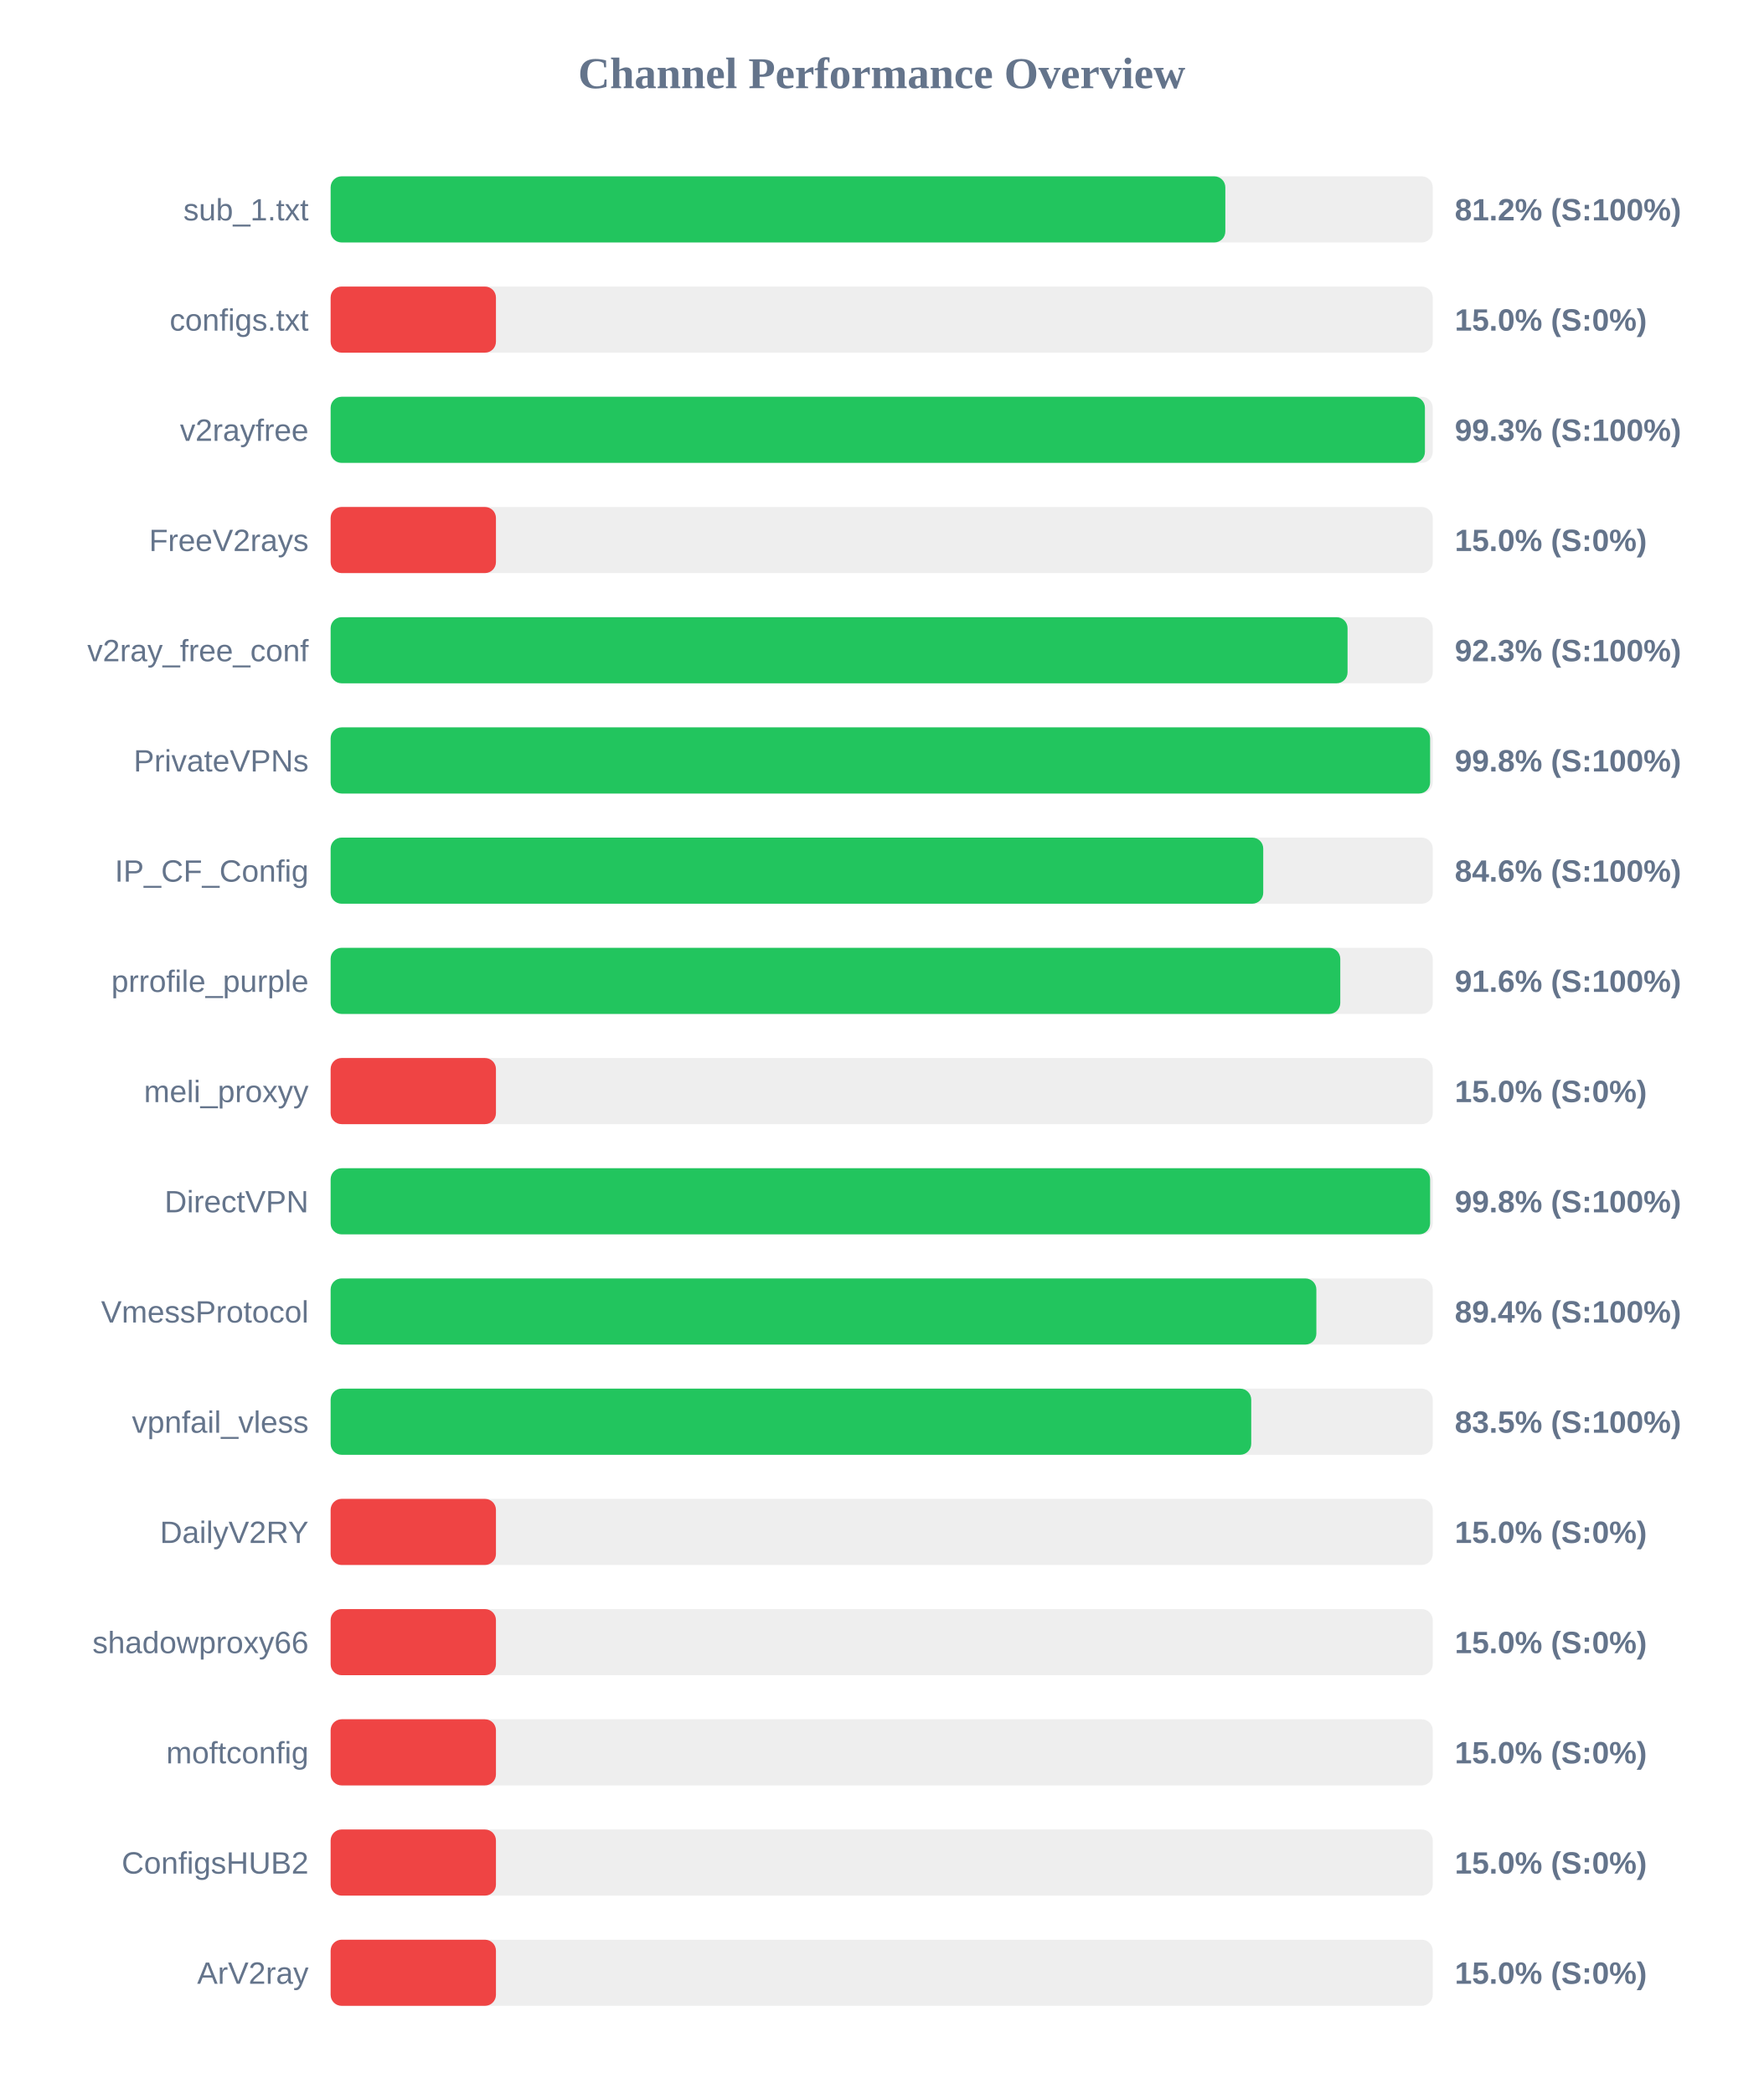
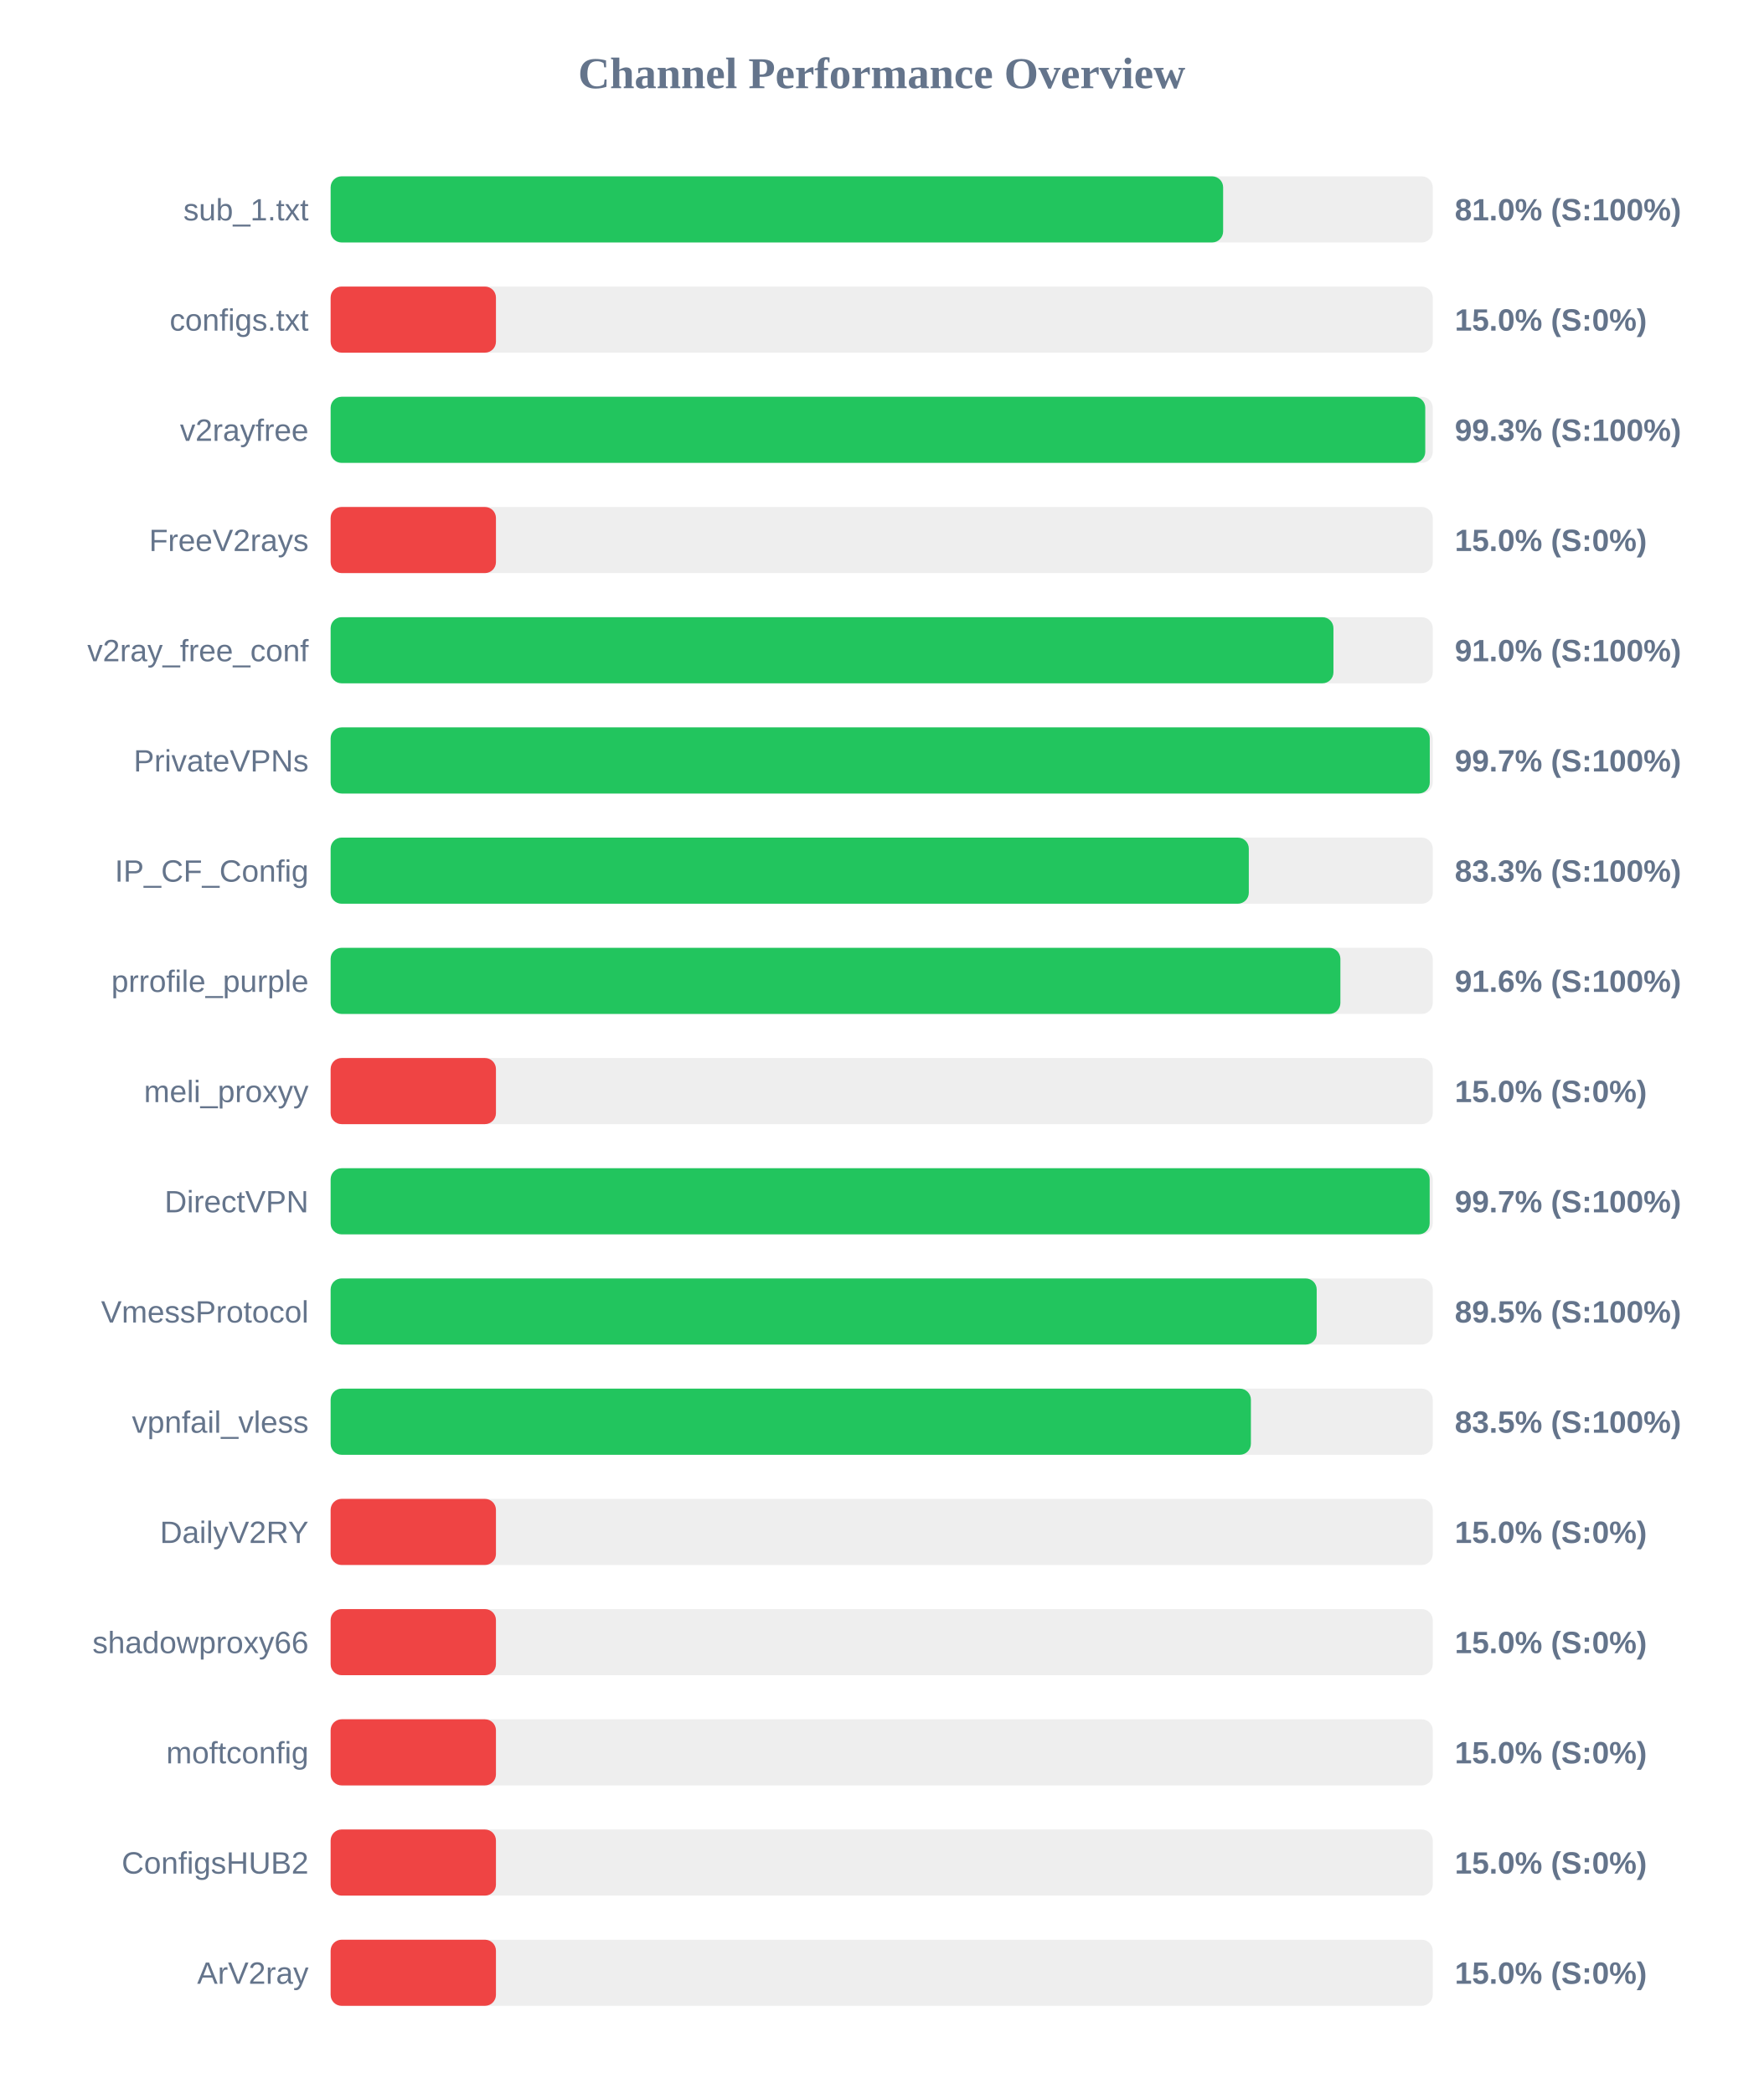
<svg xmlns="http://www.w3.org/2000/svg" width="800" height="950" version="1.1">
  <style>
        .row { font: 14px Arial; fill: #64748b; }
        .score { font: bold 14px Arial; fill: #64748b; }
    </style>
  <text x="400" y="40" text-anchor="middle" font-size="20px" font-weight="bold" fill="#64748b">Channel Performance Overview</text>
  <rect x="150" y="80" width="500" height="30" fill="#eee" rx="5" />
-   <rect x="150" y="80" width="405.9" height="30" fill="#22c55e" rx="5" />
+   <rect x="150" y="80" width="404.9" height="30" fill="#22c55e" rx="5" />
  <text x="140" y="100" text-anchor="end" class="row">sub_1.txt</text>
-   <text x="660" y="100" text-anchor="start" class="score">81.2% (S:100%)</text>
+   <text x="660" y="100" text-anchor="start" class="score">81.0% (S:100%)</text>
  <rect x="150" y="130" width="500" height="30" fill="#eee" rx="5" />
  <rect x="150" y="130" width="75.0" height="30" fill="#ef4444" rx="5" />
  <text x="140" y="150" text-anchor="end" class="row">configs.txt</text>
  <text x="660" y="150" text-anchor="start" class="score">15.0% (S:0%)</text>
  <rect x="150" y="180" width="500" height="30" fill="#eee" rx="5" />
-   <rect x="150" y="180" width="496.45" height="30" fill="#22c55e" rx="5" />
+   <rect x="150" y="180" width="496.6" height="30" fill="#22c55e" rx="5" />
  <text x="140" y="200" text-anchor="end" class="row">v2rayfree</text>
  <text x="660" y="200" text-anchor="start" class="score">99.3% (S:100%)</text>
  <rect x="150" y="230" width="500" height="30" fill="#eee" rx="5" />
  <rect x="150" y="230" width="75.0" height="30" fill="#ef4444" rx="5" />
  <text x="140" y="250" text-anchor="end" class="row">FreeV2rays</text>
  <text x="660" y="250" text-anchor="start" class="score">15.0% (S:0%)</text>
  <rect x="150" y="280" width="500" height="30" fill="#eee" rx="5" />
-   <rect x="150" y="280" width="461.35" height="30" fill="#22c55e" rx="5" />
+   <rect x="150" y="280" width="454.95" height="30" fill="#22c55e" rx="5" />
  <text x="140" y="300" text-anchor="end" class="row">v2ray_free_conf</text>
-   <text x="660" y="300" text-anchor="start" class="score">92.3% (S:100%)</text>
+   <text x="660" y="300" text-anchor="start" class="score">91.0% (S:100%)</text>
  <rect x="150" y="330" width="500" height="30" fill="#eee" rx="5" />
-   <rect x="150" y="330" width="498.8" height="30" fill="#22c55e" rx="5" />
+   <rect x="150" y="330" width="498.65" height="30" fill="#22c55e" rx="5" />
  <text x="140" y="350" text-anchor="end" class="row">PrivateVPNs</text>
-   <text x="660" y="350" text-anchor="start" class="score">99.8% (S:100%)</text>
+   <text x="660" y="350" text-anchor="start" class="score">99.7% (S:100%)</text>
  <rect x="150" y="380" width="500" height="30" fill="#eee" rx="5" />
-   <rect x="150" y="380" width="423.1" height="30" fill="#22c55e" rx="5" />
+   <rect x="150" y="380" width="416.55" height="30" fill="#22c55e" rx="5" />
  <text x="140" y="400" text-anchor="end" class="row">IP_CF_Config</text>
-   <text x="660" y="400" text-anchor="start" class="score">84.6% (S:100%)</text>
+   <text x="660" y="400" text-anchor="start" class="score">83.3% (S:100%)</text>
  <rect x="150" y="430" width="500" height="30" fill="#eee" rx="5" />
-   <rect x="150" y="430" width="458.05" height="30" fill="#22c55e" rx="5" />
+   <rect x="150" y="430" width="458.1" height="30" fill="#22c55e" rx="5" />
  <text x="140" y="450" text-anchor="end" class="row">prrofile_purple</text>
  <text x="660" y="450" text-anchor="start" class="score">91.6% (S:100%)</text>
  <rect x="150" y="480" width="500" height="30" fill="#eee" rx="5" />
  <rect x="150" y="480" width="75.0" height="30" fill="#ef4444" rx="5" />
  <text x="140" y="500" text-anchor="end" class="row">meli_proxyy</text>
  <text x="660" y="500" text-anchor="start" class="score">15.0% (S:0%)</text>
  <rect x="150" y="530" width="500" height="30" fill="#eee" rx="5" />
-   <rect x="150" y="530" width="498.8" height="30" fill="#22c55e" rx="5" />
+   <rect x="150" y="530" width="498.6" height="30" fill="#22c55e" rx="5" />
  <text x="140" y="550" text-anchor="end" class="row">DirectVPN</text>
-   <text x="660" y="550" text-anchor="start" class="score">99.8% (S:100%)</text>
+   <text x="660" y="550" text-anchor="start" class="score">99.7% (S:100%)</text>
  <rect x="150" y="580" width="500" height="30" fill="#eee" rx="5" />
-   <rect x="150" y="580" width="447.2" height="30" fill="#22c55e" rx="5" />
+   <rect x="150" y="580" width="447.35" height="30" fill="#22c55e" rx="5" />
  <text x="140" y="600" text-anchor="end" class="row">VmessProtocol</text>
-   <text x="660" y="600" text-anchor="start" class="score">89.4% (S:100%)</text>
+   <text x="660" y="600" text-anchor="start" class="score">89.5% (S:100%)</text>
  <rect x="150" y="630" width="500" height="30" fill="#eee" rx="5" />
-   <rect x="150" y="630" width="417.65" height="30" fill="#22c55e" rx="5" />
+   <rect x="150" y="630" width="417.5" height="30" fill="#22c55e" rx="5" />
  <text x="140" y="650" text-anchor="end" class="row">vpnfail_vless</text>
  <text x="660" y="650" text-anchor="start" class="score">83.5% (S:100%)</text>
  <rect x="150" y="680" width="500" height="30" fill="#eee" rx="5" />
  <rect x="150" y="680" width="75.0" height="30" fill="#ef4444" rx="5" />
  <text x="140" y="700" text-anchor="end" class="row">DailyV2RY</text>
  <text x="660" y="700" text-anchor="start" class="score">15.0% (S:0%)</text>
  <rect x="150" y="730" width="500" height="30" fill="#eee" rx="5" />
  <rect x="150" y="730" width="75.0" height="30" fill="#ef4444" rx="5" />
  <text x="140" y="750" text-anchor="end" class="row">shadowproxy66</text>
  <text x="660" y="750" text-anchor="start" class="score">15.0% (S:0%)</text>
  <rect x="150" y="780" width="500" height="30" fill="#eee" rx="5" />
  <rect x="150" y="780" width="75.0" height="30" fill="#ef4444" rx="5" />
  <text x="140" y="800" text-anchor="end" class="row">moftconfig</text>
  <text x="660" y="800" text-anchor="start" class="score">15.0% (S:0%)</text>
  <rect x="150" y="830" width="500" height="30" fill="#eee" rx="5" />
  <rect x="150" y="830" width="75.0" height="30" fill="#ef4444" rx="5" />
  <text x="140" y="850" text-anchor="end" class="row">ConfigsHUB2</text>
  <text x="660" y="850" text-anchor="start" class="score">15.0% (S:0%)</text>
  <rect x="150" y="880" width="500" height="30" fill="#eee" rx="5" />
  <rect x="150" y="880" width="75.0" height="30" fill="#ef4444" rx="5" />
  <text x="140" y="900" text-anchor="end" class="row">ArV2ray</text>
  <text x="660" y="900" text-anchor="start" class="score">15.0% (S:0%)</text>
</svg>
